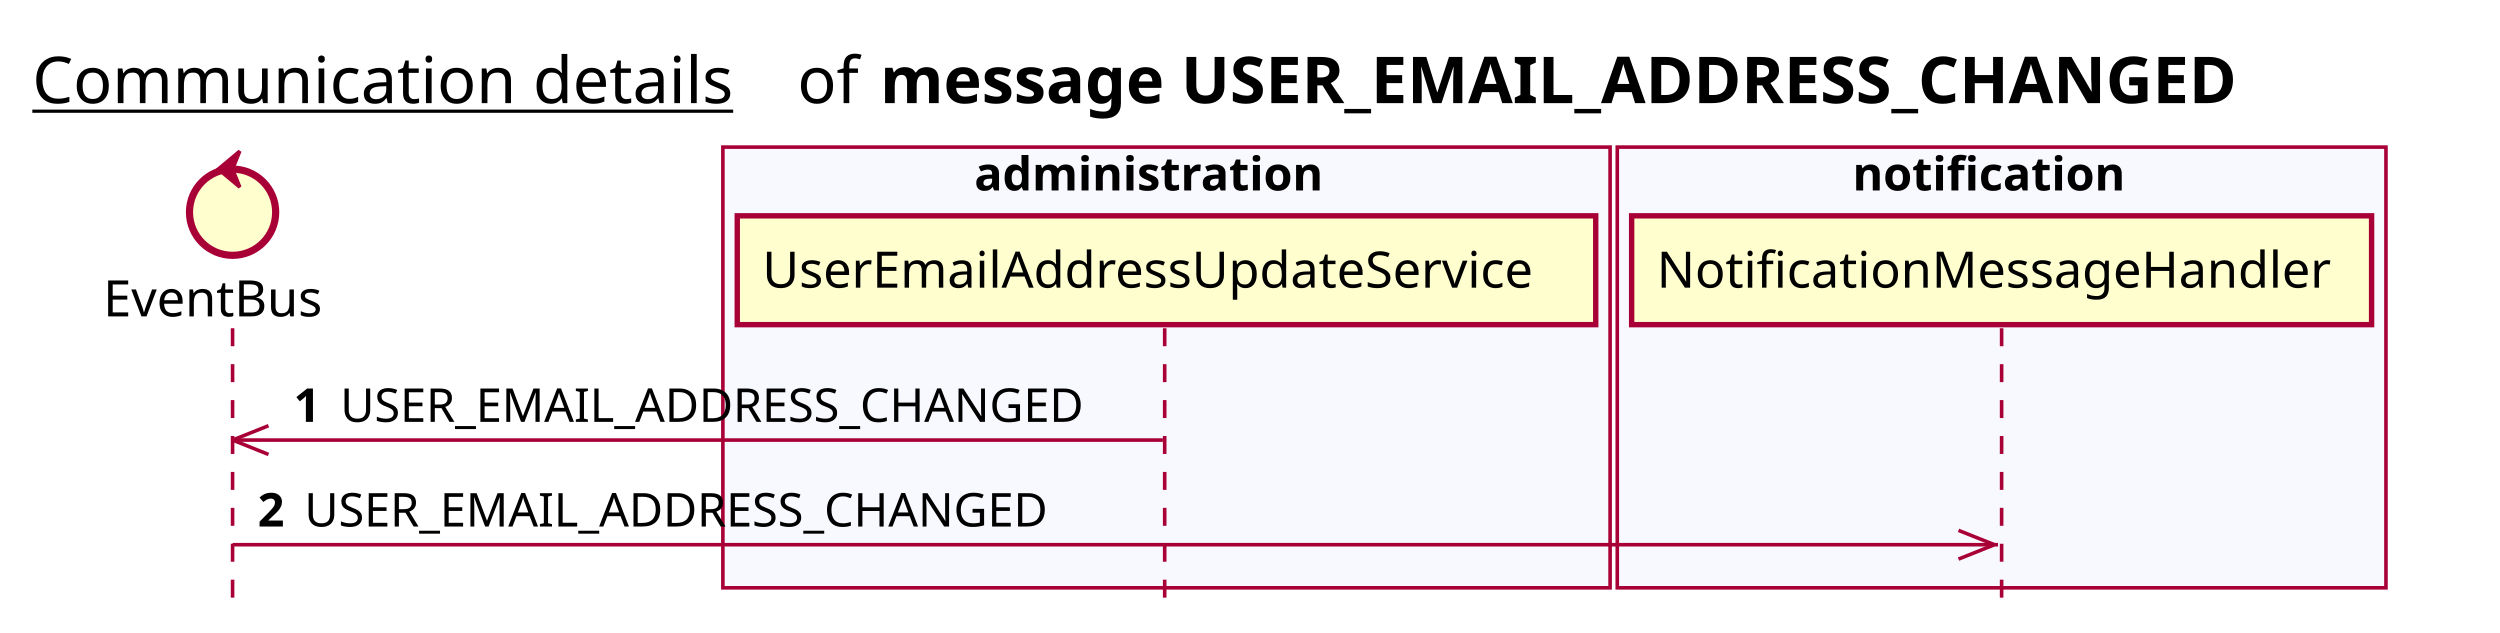
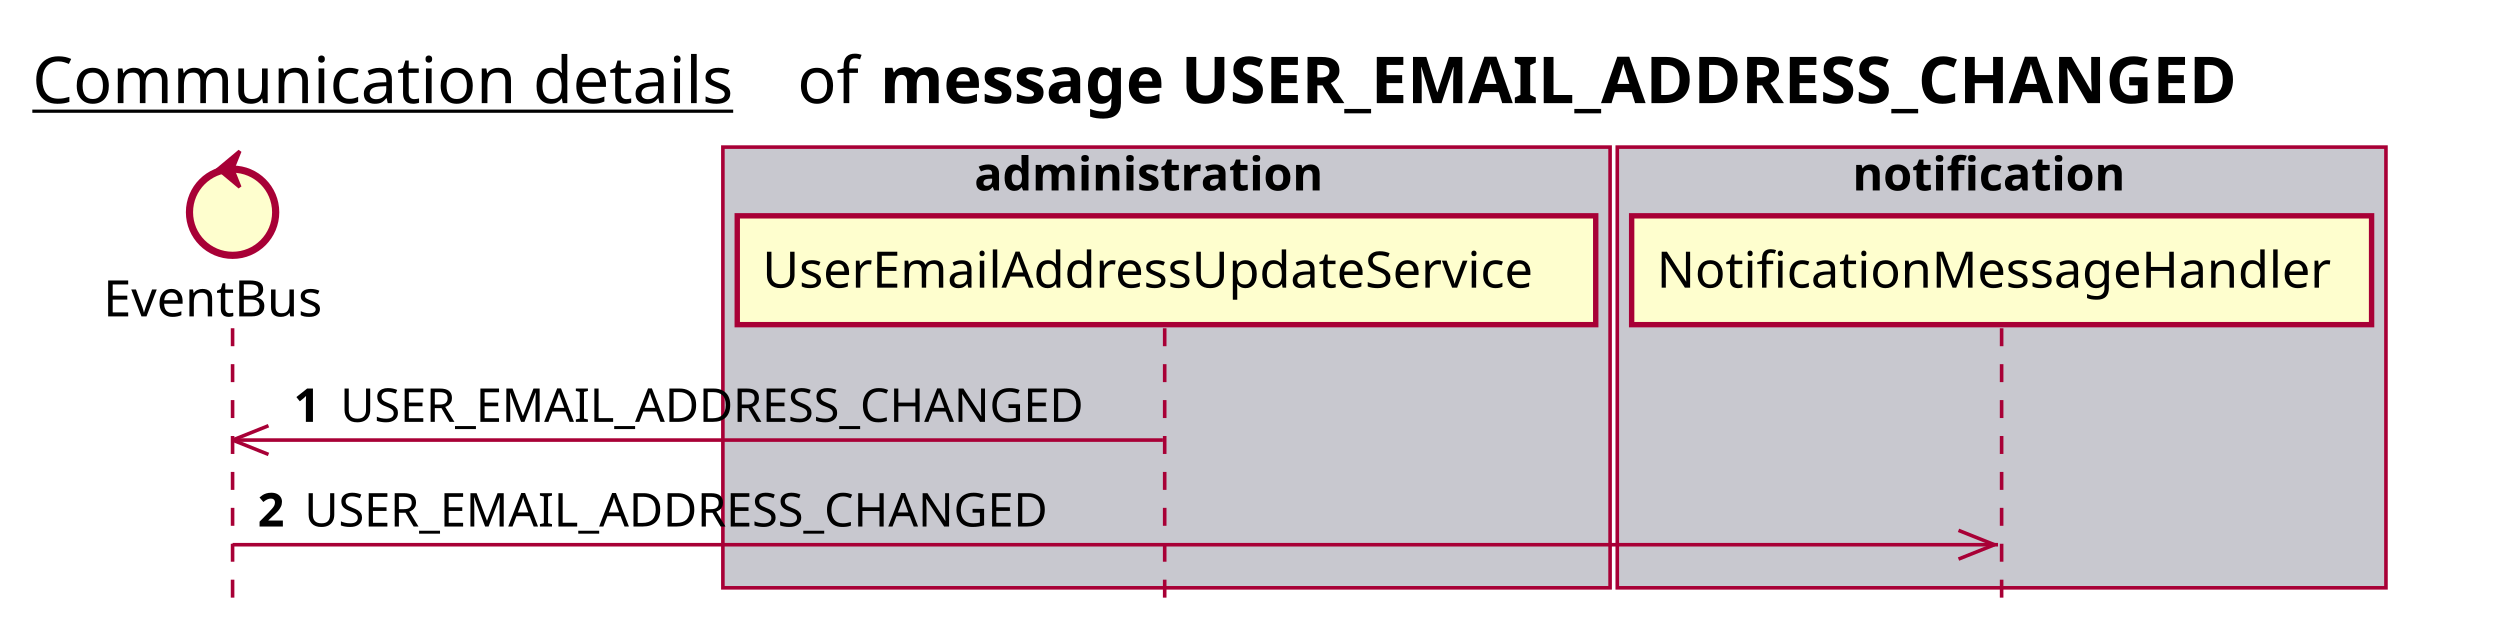
<svg xmlns="http://www.w3.org/2000/svg" contentScriptType="application/ecmascript" contentStyleType="text/css" height="176px" preserveAspectRatio="none" style="width:696px;height:176px;background:#FFFFFF;" version="1.1" viewBox="0 0 696 176" width="696px" zoomAndPan="magnify">
  <defs />
  <g>
    <text fill="#000000" font-family="sans-serif" font-size="18" lengthAdjust="spacing" text-decoration="underline" textLength="201" x="9" y="28.708">Communication details</text>
    <text fill="#000000" font-family="sans-serif" font-size="18" lengthAdjust="spacing" textLength="17" x="222" y="28.708">of</text>
    <text fill="#000000" font-family="sans-serif" font-size="18" font-weight="bold" lengthAdjust="spacing" textLength="435" x="245" y="28.708">message USER_EMAIL_ADDRESS_CHANGED</text>
-     <rect fill="#F8F8FF" height="122.695" style="stroke:#A80036;stroke-width:1.0;" width="247" x="201.25" y="40.953" />
+     <rect fill="#C8C8CF" height="122.695" style="stroke:#A80036;stroke-width:1.0;" width="247" x="201.25" y="40.953" />
    <text fill="#000000" font-family="sans-serif" font-size="13" font-weight="bold" lengthAdjust="spacing" textLength="107" x="271.25" y="53.02">administration</text>
-     <rect fill="#F8F8FF" height="122.695" style="stroke:#A80036;stroke-width:1.0;" width="214" x="450.25" y="40.953" />
+     <rect fill="#C8C8CF" height="122.695" style="stroke:#A80036;stroke-width:1.0;" width="214" x="450.25" y="40.953" />
    <text fill="#000000" font-family="sans-serif" font-size="13" font-weight="bold" lengthAdjust="spacing" textLength="83" x="515.75" y="53.02">notification</text>
    <line style="stroke:#A80036;stroke-width:1.0;stroke-dasharray:5.0,5.0;" x1="64.75" x2="64.75" y1="91.383" y2="169.648" />
    <line style="stroke:#A80036;stroke-width:1.0;stroke-dasharray:5.0,5.0;" x1="324.25" x2="324.25" y1="91.383" y2="169.648" />
    <line style="stroke:#A80036;stroke-width:1.0;stroke-dasharray:5.0,5.0;" x1="557.25" x2="557.25" y1="91.383" y2="169.648" />
    <text fill="#000000" font-family="sans-serif" font-size="14" lengthAdjust="spacing" textLength="66" x="28.75" y="88.081">EventBus</text>
    <ellipse cx="64.75" cy="59.086" fill="#FEFECE" rx="12" ry="12" style="stroke:#A80036;stroke-width:2.0;" />
    <polygon fill="#A80036" points="60.75,47.086,66.75,42.086,64.75,47.086,66.75,52.086,60.75,47.086" style="stroke:#A80036;stroke-width:1.0;" />
    <rect fill="#FEFECE" height="30.297" style="stroke:#A80036;stroke-width:1.5;" width="239" x="205.25" y="60.086" />
    <text fill="#000000" font-family="sans-serif" font-size="14" lengthAdjust="spacing" textLength="225" x="212.25" y="80.081">UserEmailAddressUpdateService</text>
    <rect fill="#FEFECE" height="30.297" style="stroke:#A80036;stroke-width:1.5;" width="206" x="454.25" y="60.086" />
    <text fill="#000000" font-family="sans-serif" font-size="14" lengthAdjust="spacing" textLength="192" x="461.25" y="80.081">NotificationMessageHandler</text>
    <line style="stroke:#A80036;stroke-width:1.0;" x1="64.75" x2="74.75" y1="122.516" y2="118.516" />
    <line style="stroke:#A80036;stroke-width:1.0;" x1="64.75" x2="74.75" y1="122.516" y2="126.516" />
    <line style="stroke:#A80036;stroke-width:1.0;" x1="64.75" x2="323.75" y1="122.516" y2="122.516" />
    <text fill="#000000" font-family="sans-serif" font-size="13" font-weight="bold" lengthAdjust="spacing" textLength="9" x="81.75" y="117.45">1</text>
    <text fill="#000000" font-family="sans-serif" font-size="13" lengthAdjust="spacing" textLength="223" x="94.75" y="117.45">USER_EMAIL_ADDRESS_CHANGED</text>
    <line style="stroke:#A80036;stroke-width:1.0;" x1="555.25" x2="545.25" y1="151.648" y2="147.648" />
    <line style="stroke:#A80036;stroke-width:1.0;" x1="555.25" x2="545.25" y1="151.648" y2="155.648" />
    <line style="stroke:#A80036;stroke-width:1.0;" x1="64.75" x2="556.25" y1="151.648" y2="151.648" />
    <text fill="#000000" font-family="sans-serif" font-size="13" font-weight="bold" lengthAdjust="spacing" textLength="9" x="71.75" y="146.583">2</text>
    <text fill="#000000" font-family="sans-serif" font-size="13" lengthAdjust="spacing" textLength="223" x="84.75" y="146.583">USER_EMAIL_ADDRESS_CHANGED</text>
  </g>
</svg>
